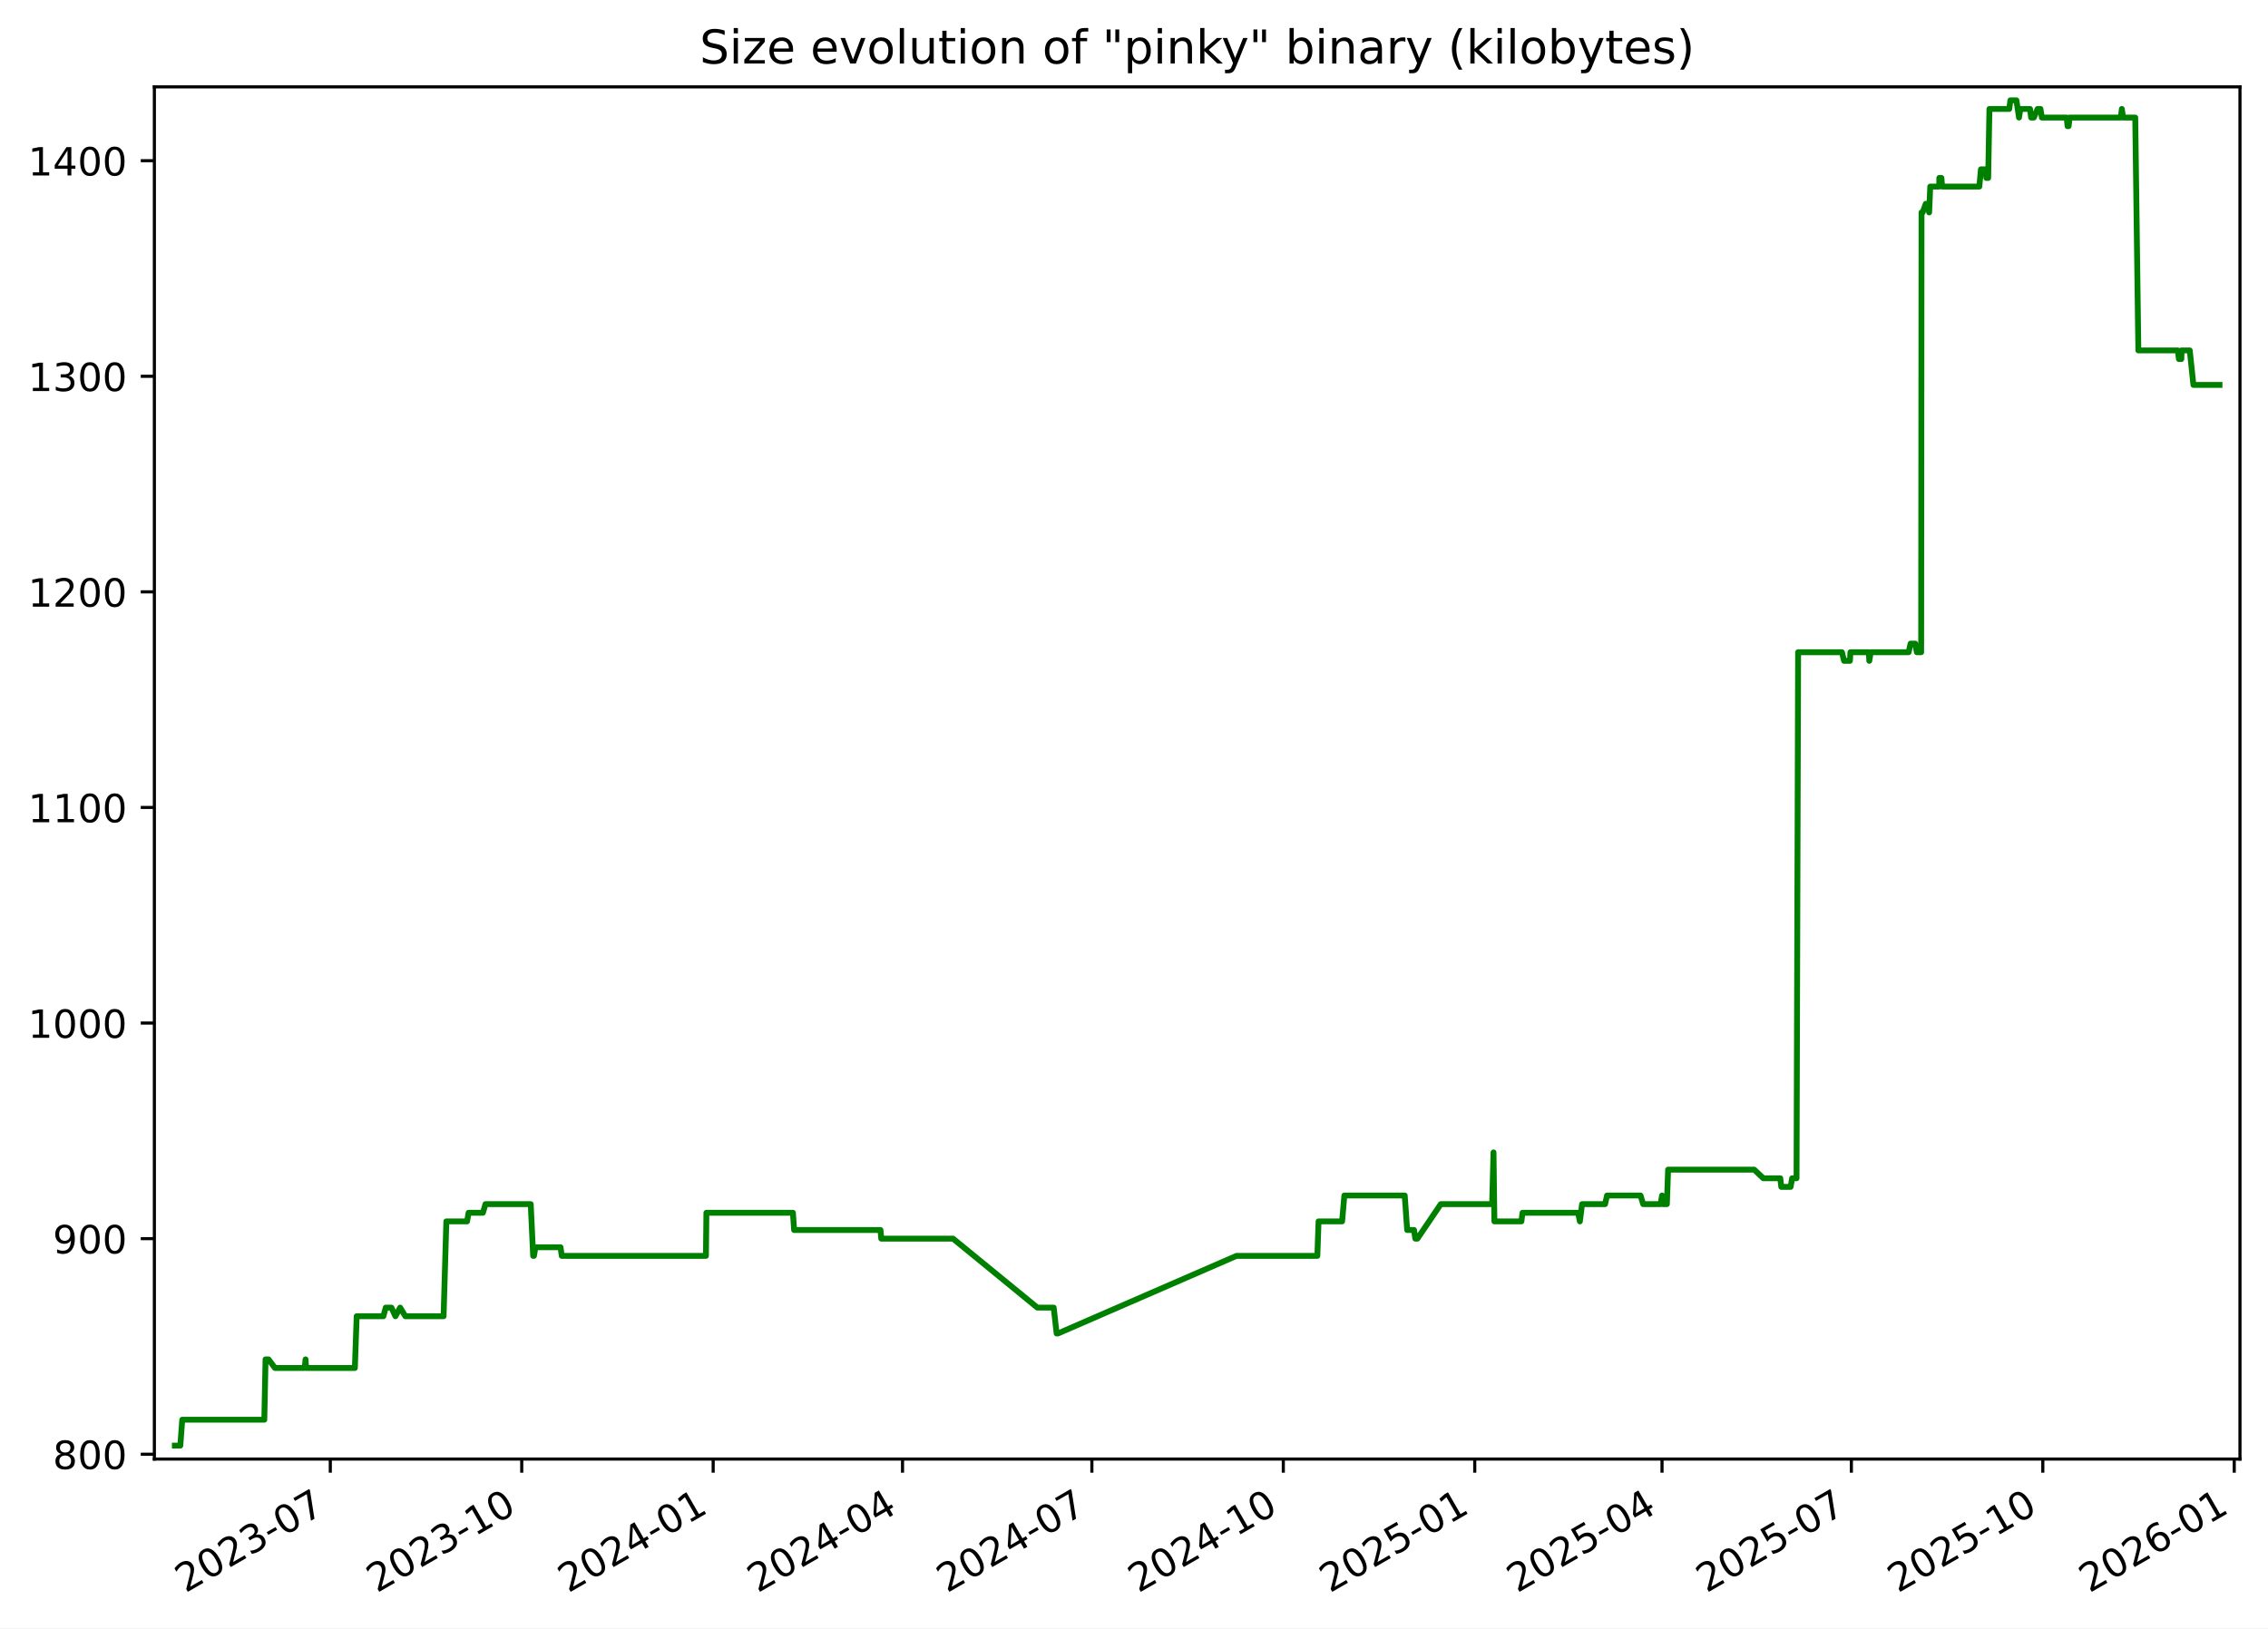
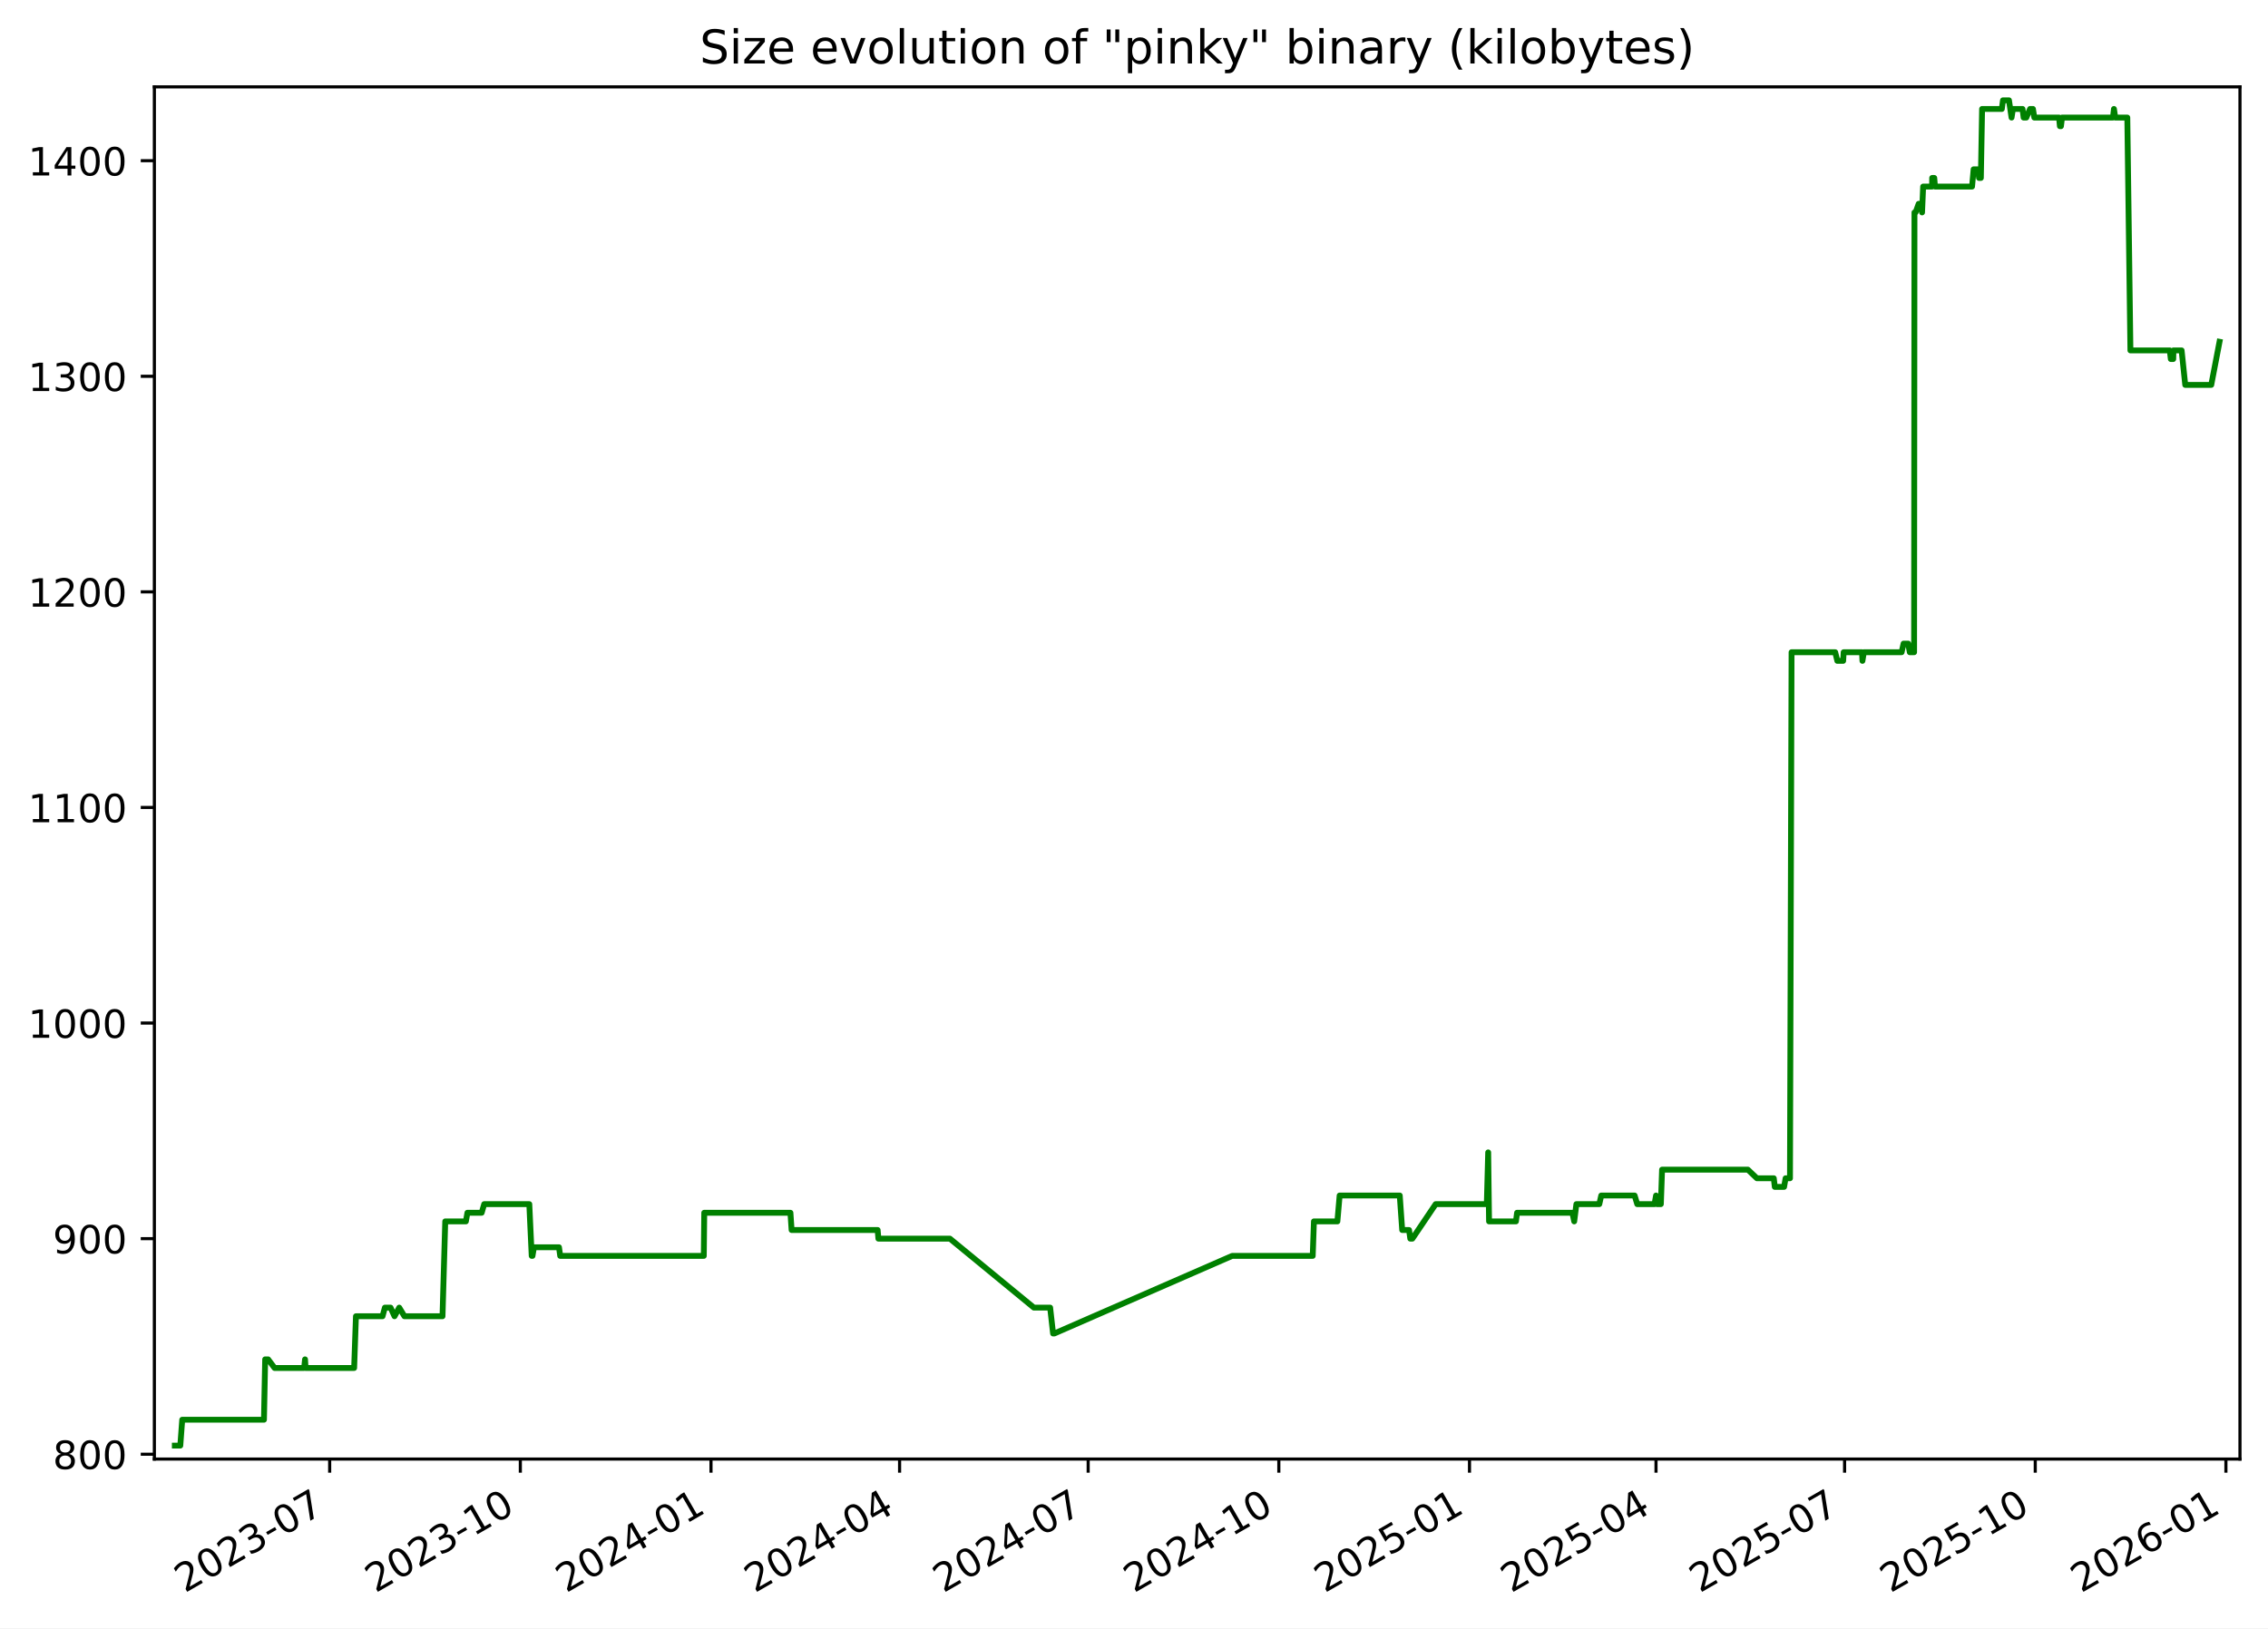
<svg xmlns="http://www.w3.org/2000/svg" xmlns:xlink="http://www.w3.org/1999/xlink" width="582.53pt" height="418.303pt" viewBox="0 0 582.53 418.303" version="1.1">
  <defs>
    <style type="text/css">*{stroke-linejoin: round; stroke-linecap: butt}</style>
  </defs>
  <g id="figure_1">
    <g id="patch_1">
      <path d="M -0 418.303  L 582.53 418.303  L 582.53 0  L -0 0  z " style="fill: #ffffff" />
    </g>
    <g id="axes_1">
      <g id="patch_2">
        <path d="M 39.65 374.83  L 575.33 374.83  L 575.33 22.318  L 39.65 22.318  z " style="fill: #ffffff" />
      </g>
      <g id="matplotlib.axis_1">
        <g id="xtick_1">
          <g id="line2d_1">
            <defs>
-               <path id="mf0a4d6cd2f" d="M 0 0  L 0 3.5  " style="stroke: #000000; stroke-width: 0.8" />
+               <path id="m9ee54f98f6" d="M 0 0  L 0 3.5  " style="stroke: #000000; stroke-width: 0.8" />
            </defs>
            <g>
-               <use xlink:href="#mf0a4d6cd2f" x="84.836" y="374.83" style="stroke: #000000; stroke-width: 0.8" />
+               <use xlink:href="#m9ee54f98f6" x="84.675" y="374.83" style="stroke: #000000; stroke-width: 0.8" />
            </g>
          </g>
          <g id="text_1">
-             <g transform="translate(47.61141 409.302) rotate(-30) scale(0.1 -0.1)">
+             <g transform="translate(47.44998 409.302) rotate(-30) scale(0.1 -0.1)">
              <defs>
                <path id="DejaVuSans-32" d="M 1228 531  L 3431 531  L 3431 0  L 469 0  L 469 531  Q 828 903 1448 1529  Q 2069 2156 2228 2338  Q 2531 2678 2651 2914  Q 2772 3150 2772 3378  Q 2772 3750 2511 3984  Q 2250 4219 1831 4219  Q 1534 4219 1204 4116  Q 875 4013 500 3803  L 500 4441  Q 881 4594 1212 4672  Q 1544 4750 1819 4750  Q 2544 4750 2975 4387  Q 3406 4025 3406 3419  Q 3406 3131 3298 2873  Q 3191 2616 2906 2266  Q 2828 2175 2409 1742  Q 1991 1309 1228 531  z " transform="scale(0.015625)" />
                <path id="DejaVuSans-30" d="M 2034 4250  Q 1547 4250 1301 3770  Q 1056 3291 1056 2328  Q 1056 1369 1301 889  Q 1547 409 2034 409  Q 2525 409 2770 889  Q 3016 1369 3016 2328  Q 3016 3291 2770 3770  Q 2525 4250 2034 4250  z M 2034 4750  Q 2819 4750 3233 4129  Q 3647 3509 3647 2328  Q 3647 1150 3233 529  Q 2819 -91 2034 -91  Q 1250 -91 836 529  Q 422 1150 422 2328  Q 422 3509 836 4129  Q 1250 4750 2034 4750  z " transform="scale(0.015625)" />
                <path id="DejaVuSans-33" d="M 2597 2516  Q 3050 2419 3304 2112  Q 3559 1806 3559 1356  Q 3559 666 3084 287  Q 2609 -91 1734 -91  Q 1441 -91 1130 -33  Q 819 25 488 141  L 488 750  Q 750 597 1062 519  Q 1375 441 1716 441  Q 2309 441 2620 675  Q 2931 909 2931 1356  Q 2931 1769 2642 2001  Q 2353 2234 1838 2234  L 1294 2234  L 1294 2753  L 1863 2753  Q 2328 2753 2575 2939  Q 2822 3125 2822 3475  Q 2822 3834 2567 4026  Q 2313 4219 1838 4219  Q 1578 4219 1281 4162  Q 984 4106 628 3988  L 628 4550  Q 988 4650 1302 4700  Q 1616 4750 1894 4750  Q 2613 4750 3031 4423  Q 3450 4097 3450 3541  Q 3450 3153 3228 2886  Q 3006 2619 2597 2516  z " transform="scale(0.015625)" />
                <path id="DejaVuSans-2d" d="M 313 2009  L 1997 2009  L 1997 1497  L 313 1497  L 313 2009  z " transform="scale(0.015625)" />
                <path id="DejaVuSans-37" d="M 525 4666  L 3525 4666  L 3525 4397  L 1831 0  L 1172 0  L 2766 4134  L 525 4134  L 525 4666  z " transform="scale(0.015625)" />
              </defs>
              <use xlink:href="#DejaVuSans-32" />
              <use xlink:href="#DejaVuSans-30" x="63.623" />
              <use xlink:href="#DejaVuSans-32" x="127.246" />
              <use xlink:href="#DejaVuSans-33" x="190.869" />
              <use xlink:href="#DejaVuSans-2d" x="254.492" />
              <use xlink:href="#DejaVuSans-30" x="290.576" />
              <use xlink:href="#DejaVuSans-37" x="354.199" />
            </g>
          </g>
        </g>
        <g id="xtick_2">
          <g id="line2d_2">
            <g>
-               <use xlink:href="#mf0a4d6cd2f" x="134.006" y="374.83" style="stroke: #000000; stroke-width: 0.8" />
+               <use xlink:href="#m9ee54f98f6" x="133.645" y="374.83" style="stroke: #000000; stroke-width: 0.8" />
            </g>
          </g>
          <g id="text_2">
-             <g transform="translate(96.78087 409.302) rotate(-30) scale(0.1 -0.1)">
+             <g transform="translate(96.42068 409.302) rotate(-30) scale(0.1 -0.1)">
              <defs>
                <path id="DejaVuSans-31" d="M 794 531  L 1825 531  L 1825 4091  L 703 3866  L 703 4441  L 1819 4666  L 2450 4666  L 2450 531  L 3481 531  L 3481 0  L 794 0  L 794 531  z " transform="scale(0.015625)" />
              </defs>
              <use xlink:href="#DejaVuSans-32" />
              <use xlink:href="#DejaVuSans-30" x="63.623" />
              <use xlink:href="#DejaVuSans-32" x="127.246" />
              <use xlink:href="#DejaVuSans-33" x="190.869" />
              <use xlink:href="#DejaVuSans-2d" x="254.492" />
              <use xlink:href="#DejaVuSans-31" x="290.576" />
              <use xlink:href="#DejaVuSans-30" x="354.199" />
            </g>
          </g>
        </g>
        <g id="xtick_3">
          <g id="line2d_3">
            <g>
-               <use xlink:href="#mf0a4d6cd2f" x="183.175" y="374.83" style="stroke: #000000; stroke-width: 0.8" />
+               <use xlink:href="#m9ee54f98f6" x="182.616" y="374.83" style="stroke: #000000; stroke-width: 0.8" />
            </g>
          </g>
          <g id="text_3">
-             <g transform="translate(145.9503 409.302) rotate(-30) scale(0.1 -0.1)">
+             <g transform="translate(145.3914 409.302) rotate(-30) scale(0.1 -0.1)">
              <defs>
                <path id="DejaVuSans-34" d="M 2419 4116  L 825 1625  L 2419 1625  L 2419 4116  z M 2253 4666  L 3047 4666  L 3047 1625  L 3713 1625  L 3713 1100  L 3047 1100  L 3047 0  L 2419 0  L 2419 1100  L 313 1100  L 313 1709  L 2253 4666  z " transform="scale(0.015625)" />
              </defs>
              <use xlink:href="#DejaVuSans-32" />
              <use xlink:href="#DejaVuSans-30" x="63.623" />
              <use xlink:href="#DejaVuSans-32" x="127.246" />
              <use xlink:href="#DejaVuSans-34" x="190.869" />
              <use xlink:href="#DejaVuSans-2d" x="254.492" />
              <use xlink:href="#DejaVuSans-30" x="290.576" />
              <use xlink:href="#DejaVuSans-31" x="354.199" />
            </g>
          </g>
        </g>
        <g id="xtick_4">
          <g id="line2d_4">
            <g>
-               <use xlink:href="#mf0a4d6cd2f" x="231.81" y="374.83" style="stroke: #000000; stroke-width: 0.8" />
+               <use xlink:href="#m9ee54f98f6" x="231.055" y="374.83" style="stroke: #000000; stroke-width: 0.8" />
            </g>
          </g>
          <g id="text_4">
-             <g transform="translate(194.5853 409.302) rotate(-30) scale(0.1 -0.1)">
+             <g transform="translate(193.8298 409.302) rotate(-30) scale(0.1 -0.1)">
              <use xlink:href="#DejaVuSans-32" />
              <use xlink:href="#DejaVuSans-30" x="63.623" />
              <use xlink:href="#DejaVuSans-32" x="127.246" />
              <use xlink:href="#DejaVuSans-34" x="190.869" />
              <use xlink:href="#DejaVuSans-2d" x="254.492" />
              <use xlink:href="#DejaVuSans-30" x="290.576" />
              <use xlink:href="#DejaVuSans-34" x="354.199" />
            </g>
          </g>
        </g>
        <g id="xtick_5">
          <g id="line2d_5">
            <g>
-               <use xlink:href="#mf0a4d6cd2f" x="280.445" y="374.83" style="stroke: #000000; stroke-width: 0.8" />
+               <use xlink:href="#m9ee54f98f6" x="279.493" y="374.83" style="stroke: #000000; stroke-width: 0.8" />
            </g>
          </g>
          <g id="text_5">
-             <g transform="translate(243.2203 409.302) rotate(-30) scale(0.1 -0.1)">
+             <g transform="translate(242.2682 409.302) rotate(-30) scale(0.1 -0.1)">
              <use xlink:href="#DejaVuSans-32" />
              <use xlink:href="#DejaVuSans-30" x="63.623" />
              <use xlink:href="#DejaVuSans-32" x="127.246" />
              <use xlink:href="#DejaVuSans-34" x="190.869" />
              <use xlink:href="#DejaVuSans-2d" x="254.492" />
              <use xlink:href="#DejaVuSans-30" x="290.576" />
              <use xlink:href="#DejaVuSans-37" x="354.199" />
            </g>
          </g>
        </g>
        <g id="xtick_6">
          <g id="line2d_6">
            <g>
-               <use xlink:href="#mf0a4d6cd2f" x="329.615" y="374.83" style="stroke: #000000; stroke-width: 0.8" />
+               <use xlink:href="#m9ee54f98f6" x="328.464" y="374.83" style="stroke: #000000; stroke-width: 0.8" />
            </g>
          </g>
          <g id="text_6">
-             <g transform="translate(292.3898 409.302) rotate(-30) scale(0.1 -0.1)">
+             <g transform="translate(291.2389 409.302) rotate(-30) scale(0.1 -0.1)">
              <use xlink:href="#DejaVuSans-32" />
              <use xlink:href="#DejaVuSans-30" x="63.623" />
              <use xlink:href="#DejaVuSans-32" x="127.246" />
              <use xlink:href="#DejaVuSans-34" x="190.869" />
              <use xlink:href="#DejaVuSans-2d" x="254.492" />
              <use xlink:href="#DejaVuSans-31" x="290.576" />
              <use xlink:href="#DejaVuSans-30" x="354.199" />
            </g>
          </g>
        </g>
        <g id="xtick_7">
          <g id="line2d_7">
            <g>
-               <use xlink:href="#mf0a4d6cd2f" x="378.784" y="374.83" style="stroke: #000000; stroke-width: 0.8" />
+               <use xlink:href="#m9ee54f98f6" x="377.434" y="374.83" style="stroke: #000000; stroke-width: 0.8" />
            </g>
          </g>
          <g id="text_7">
-             <g transform="translate(341.5593 409.302) rotate(-30) scale(0.1 -0.1)">
+             <g transform="translate(340.2096 409.302) rotate(-30) scale(0.1 -0.1)">
              <defs>
                <path id="DejaVuSans-35" d="M 691 4666  L 3169 4666  L 3169 4134  L 1269 4134  L 1269 2991  Q 1406 3038 1543 3061  Q 1681 3084 1819 3084  Q 2600 3084 3056 2656  Q 3513 2228 3513 1497  Q 3513 744 3044 326  Q 2575 -91 1722 -91  Q 1428 -91 1123 -41  Q 819 9 494 109  L 494 744  Q 775 591 1075 516  Q 1375 441 1709 441  Q 2250 441 2565 725  Q 2881 1009 2881 1497  Q 2881 1984 2565 2268  Q 2250 2553 1709 2553  Q 1456 2553 1204 2497  Q 953 2441 691 2322  L 691 4666  z " transform="scale(0.015625)" />
              </defs>
              <use xlink:href="#DejaVuSans-32" />
              <use xlink:href="#DejaVuSans-30" x="63.623" />
              <use xlink:href="#DejaVuSans-32" x="127.246" />
              <use xlink:href="#DejaVuSans-35" x="190.869" />
              <use xlink:href="#DejaVuSans-2d" x="254.492" />
              <use xlink:href="#DejaVuSans-30" x="290.576" />
              <use xlink:href="#DejaVuSans-31" x="354.199" />
            </g>
          </g>
        </g>
        <g id="xtick_8">
          <g id="line2d_8">
            <g>
-               <use xlink:href="#mf0a4d6cd2f" x="426.885" y="374.83" style="stroke: #000000; stroke-width: 0.8" />
+               <use xlink:href="#m9ee54f98f6" x="425.341" y="374.83" style="stroke: #000000; stroke-width: 0.8" />
            </g>
          </g>
          <g id="text_8">
-             <g transform="translate(389.6598 409.302) rotate(-30) scale(0.1 -0.1)">
+             <g transform="translate(388.1157 409.302) rotate(-30) scale(0.1 -0.1)">
              <use xlink:href="#DejaVuSans-32" />
              <use xlink:href="#DejaVuSans-30" x="63.623" />
              <use xlink:href="#DejaVuSans-32" x="127.246" />
              <use xlink:href="#DejaVuSans-35" x="190.869" />
              <use xlink:href="#DejaVuSans-2d" x="254.492" />
              <use xlink:href="#DejaVuSans-30" x="290.576" />
              <use xlink:href="#DejaVuSans-34" x="354.199" />
            </g>
          </g>
        </g>
        <g id="xtick_9">
          <g id="line2d_9">
            <g>
-               <use xlink:href="#mf0a4d6cd2f" x="475.52" y="374.83" style="stroke: #000000; stroke-width: 0.8" />
+               <use xlink:href="#m9ee54f98f6" x="473.779" y="374.83" style="stroke: #000000; stroke-width: 0.8" />
            </g>
          </g>
          <g id="text_9">
-             <g transform="translate(438.2948 409.302) rotate(-30) scale(0.1 -0.1)">
+             <g transform="translate(436.5541 409.302) rotate(-30) scale(0.1 -0.1)">
              <use xlink:href="#DejaVuSans-32" />
              <use xlink:href="#DejaVuSans-30" x="63.623" />
              <use xlink:href="#DejaVuSans-32" x="127.246" />
              <use xlink:href="#DejaVuSans-35" x="190.869" />
              <use xlink:href="#DejaVuSans-2d" x="254.492" />
              <use xlink:href="#DejaVuSans-30" x="290.576" />
              <use xlink:href="#DejaVuSans-37" x="354.199" />
            </g>
          </g>
        </g>
        <g id="xtick_10">
          <g id="line2d_10">
            <g>
-               <use xlink:href="#mf0a4d6cd2f" x="524.689" y="374.83" style="stroke: #000000; stroke-width: 0.8" />
+               <use xlink:href="#m9ee54f98f6" x="522.75" y="374.83" style="stroke: #000000; stroke-width: 0.8" />
            </g>
          </g>
          <g id="text_10">
-             <g transform="translate(487.4643 409.302) rotate(-30) scale(0.1 -0.1)">
+             <g transform="translate(485.5248 409.302) rotate(-30) scale(0.1 -0.1)">
              <use xlink:href="#DejaVuSans-32" />
              <use xlink:href="#DejaVuSans-30" x="63.623" />
              <use xlink:href="#DejaVuSans-32" x="127.246" />
              <use xlink:href="#DejaVuSans-35" x="190.869" />
              <use xlink:href="#DejaVuSans-2d" x="254.492" />
              <use xlink:href="#DejaVuSans-31" x="290.576" />
              <use xlink:href="#DejaVuSans-30" x="354.199" />
            </g>
          </g>
        </g>
        <g id="xtick_11">
          <g id="line2d_11">
            <g>
-               <use xlink:href="#mf0a4d6cd2f" x="573.859" y="374.83" style="stroke: #000000; stroke-width: 0.8" />
+               <use xlink:href="#m9ee54f98f6" x="571.72" y="374.83" style="stroke: #000000; stroke-width: 0.8" />
            </g>
          </g>
          <g id="text_11">
-             <g transform="translate(536.6338 409.302) rotate(-30) scale(0.1 -0.1)">
+             <g transform="translate(534.4955 409.302) rotate(-30) scale(0.1 -0.1)">
              <defs>
                <path id="DejaVuSans-36" d="M 2113 2584  Q 1688 2584 1439 2293  Q 1191 2003 1191 1497  Q 1191 994 1439 701  Q 1688 409 2113 409  Q 2538 409 2786 701  Q 3034 994 3034 1497  Q 3034 2003 2786 2293  Q 2538 2584 2113 2584  z M 3366 4563  L 3366 3988  Q 3128 4100 2886 4159  Q 2644 4219 2406 4219  Q 1781 4219 1451 3797  Q 1122 3375 1075 2522  Q 1259 2794 1537 2939  Q 1816 3084 2150 3084  Q 2853 3084 3261 2657  Q 3669 2231 3669 1497  Q 3669 778 3244 343  Q 2819 -91 2113 -91  Q 1303 -91 875 529  Q 447 1150 447 2328  Q 447 3434 972 4092  Q 1497 4750 2381 4750  Q 2619 4750 2861 4703  Q 3103 4656 3366 4563  z " transform="scale(0.015625)" />
              </defs>
              <use xlink:href="#DejaVuSans-32" />
              <use xlink:href="#DejaVuSans-30" x="63.623" />
              <use xlink:href="#DejaVuSans-32" x="127.246" />
              <use xlink:href="#DejaVuSans-36" x="190.869" />
              <use xlink:href="#DejaVuSans-2d" x="254.492" />
              <use xlink:href="#DejaVuSans-30" x="290.576" />
              <use xlink:href="#DejaVuSans-31" x="354.199" />
            </g>
          </g>
        </g>
      </g>
      <g id="matplotlib.axis_2">
        <g id="ytick_1">
          <g id="line2d_12">
            <defs>
-               <path id="m2ebb1785af" d="M 0 0  L -3.5 0  " style="stroke: #000000; stroke-width: 0.8" />
+               <path id="m1f9fdfeec7" d="M 0 0  L -3.5 0  " style="stroke: #000000; stroke-width: 0.8" />
            </defs>
            <g>
-               <use xlink:href="#m2ebb1785af" x="39.65" y="373.59" style="stroke: #000000; stroke-width: 0.8" />
+               <use xlink:href="#m1f9fdfeec7" x="39.65" y="373.59" style="stroke: #000000; stroke-width: 0.8" />
            </g>
          </g>
          <g id="text_12">
            <g transform="translate(13.5625 377.3887) scale(0.1 -0.1)">
              <defs>
                <path id="DejaVuSans-38" d="M 2034 2216  Q 1584 2216 1326 1975  Q 1069 1734 1069 1313  Q 1069 891 1326 650  Q 1584 409 2034 409  Q 2484 409 2743 651  Q 3003 894 3003 1313  Q 3003 1734 2745 1975  Q 2488 2216 2034 2216  z M 1403 2484  Q 997 2584 770 2862  Q 544 3141 544 3541  Q 544 4100 942 4425  Q 1341 4750 2034 4750  Q 2731 4750 3128 4425  Q 3525 4100 3525 3541  Q 3525 3141 3298 2862  Q 3072 2584 2669 2484  Q 3125 2378 3379 2068  Q 3634 1759 3634 1313  Q 3634 634 3220 271  Q 2806 -91 2034 -91  Q 1263 -91 848 271  Q 434 634 434 1313  Q 434 1759 690 2068  Q 947 2378 1403 2484  z M 1172 3481  Q 1172 3119 1398 2916  Q 1625 2713 2034 2713  Q 2441 2713 2670 2916  Q 2900 3119 2900 3481  Q 2900 3844 2670 4047  Q 2441 4250 2034 4250  Q 1625 4250 1398 4047  Q 1172 3844 1172 3481  z " transform="scale(0.015625)" />
              </defs>
              <use xlink:href="#DejaVuSans-38" />
              <use xlink:href="#DejaVuSans-30" x="63.623" />
              <use xlink:href="#DejaVuSans-30" x="127.246" />
            </g>
          </g>
        </g>
        <g id="ytick_2">
          <g id="line2d_13">
            <g>
-               <use xlink:href="#m2ebb1785af" x="39.65" y="318.205" style="stroke: #000000; stroke-width: 0.8" />
+               <use xlink:href="#m1f9fdfeec7" x="39.65" y="318.205" style="stroke: #000000; stroke-width: 0.8" />
            </g>
          </g>
          <g id="text_13">
            <g transform="translate(13.5625 322.0041) scale(0.1 -0.1)">
              <defs>
                <path id="DejaVuSans-39" d="M 703 97  L 703 672  Q 941 559 1184 500  Q 1428 441 1663 441  Q 2288 441 2617 861  Q 2947 1281 2994 2138  Q 2813 1869 2534 1725  Q 2256 1581 1919 1581  Q 1219 1581 811 2004  Q 403 2428 403 3163  Q 403 3881 828 4315  Q 1253 4750 1959 4750  Q 2769 4750 3195 4129  Q 3622 3509 3622 2328  Q 3622 1225 3098 567  Q 2575 -91 1691 -91  Q 1453 -91 1209 -44  Q 966 3 703 97  z M 1959 2075  Q 2384 2075 2632 2365  Q 2881 2656 2881 3163  Q 2881 3666 2632 3958  Q 2384 4250 1959 4250  Q 1534 4250 1286 3958  Q 1038 3666 1038 3163  Q 1038 2656 1286 2365  Q 1534 2075 1959 2075  z " transform="scale(0.015625)" />
              </defs>
              <use xlink:href="#DejaVuSans-39" />
              <use xlink:href="#DejaVuSans-30" x="63.623" />
              <use xlink:href="#DejaVuSans-30" x="127.246" />
            </g>
          </g>
        </g>
        <g id="ytick_3">
          <g id="line2d_14">
            <g>
-               <use xlink:href="#m2ebb1785af" x="39.65" y="262.82" style="stroke: #000000; stroke-width: 0.8" />
+               <use xlink:href="#m1f9fdfeec7" x="39.65" y="262.82" style="stroke: #000000; stroke-width: 0.8" />
            </g>
          </g>
          <g id="text_14">
            <g transform="translate(7.2 266.6195) scale(0.1 -0.1)">
              <use xlink:href="#DejaVuSans-31" />
              <use xlink:href="#DejaVuSans-30" x="63.623" />
              <use xlink:href="#DejaVuSans-30" x="127.246" />
              <use xlink:href="#DejaVuSans-30" x="190.869" />
            </g>
          </g>
        </g>
        <g id="ytick_4">
          <g id="line2d_15">
            <g>
-               <use xlink:href="#m2ebb1785af" x="39.65" y="207.436" style="stroke: #000000; stroke-width: 0.8" />
+               <use xlink:href="#m1f9fdfeec7" x="39.65" y="207.436" style="stroke: #000000; stroke-width: 0.8" />
            </g>
          </g>
          <g id="text_15">
            <g transform="translate(7.2 211.2349) scale(0.1 -0.1)">
              <use xlink:href="#DejaVuSans-31" />
              <use xlink:href="#DejaVuSans-31" x="63.623" />
              <use xlink:href="#DejaVuSans-30" x="127.246" />
              <use xlink:href="#DejaVuSans-30" x="190.869" />
            </g>
          </g>
        </g>
        <g id="ytick_5">
          <g id="line2d_16">
            <g>
-               <use xlink:href="#m2ebb1785af" x="39.65" y="152.051" style="stroke: #000000; stroke-width: 0.8" />
+               <use xlink:href="#m1f9fdfeec7" x="39.65" y="152.051" style="stroke: #000000; stroke-width: 0.8" />
            </g>
          </g>
          <g id="text_16">
            <g transform="translate(7.2 155.8503) scale(0.1 -0.1)">
              <use xlink:href="#DejaVuSans-31" />
              <use xlink:href="#DejaVuSans-32" x="63.623" />
              <use xlink:href="#DejaVuSans-30" x="127.246" />
              <use xlink:href="#DejaVuSans-30" x="190.869" />
            </g>
          </g>
        </g>
        <g id="ytick_6">
          <g id="line2d_17">
            <g>
-               <use xlink:href="#m2ebb1785af" x="39.65" y="96.666" style="stroke: #000000; stroke-width: 0.8" />
+               <use xlink:href="#m1f9fdfeec7" x="39.65" y="96.666" style="stroke: #000000; stroke-width: 0.8" />
            </g>
          </g>
          <g id="text_17">
            <g transform="translate(7.2 100.4657) scale(0.1 -0.1)">
              <use xlink:href="#DejaVuSans-31" />
              <use xlink:href="#DejaVuSans-33" x="63.623" />
              <use xlink:href="#DejaVuSans-30" x="127.246" />
              <use xlink:href="#DejaVuSans-30" x="190.869" />
            </g>
          </g>
        </g>
        <g id="ytick_7">
          <g id="line2d_18">
            <g>
-               <use xlink:href="#m2ebb1785af" x="39.65" y="41.282" style="stroke: #000000; stroke-width: 0.8" />
+               <use xlink:href="#m1f9fdfeec7" x="39.65" y="41.282" style="stroke: #000000; stroke-width: 0.8" />
            </g>
          </g>
          <g id="text_18">
            <g transform="translate(7.2 45.08104) scale(0.1 -0.1)">
              <use xlink:href="#DejaVuSans-31" />
              <use xlink:href="#DejaVuSans-34" x="63.623" />
              <use xlink:href="#DejaVuSans-30" x="127.246" />
              <use xlink:href="#DejaVuSans-30" x="190.869" />
            </g>
          </g>
        </g>
      </g>
      <g id="line2d_19">
-         <path d="M 44.902 371.374  L 46.317 371.374  L 46.811 364.728  L 67.89 364.728  L 68.203 349.22  L 68.967 349.22  L 70.633 351.436  L 78.258 351.436  L 78.485 349.22  L 78.62 351.436  L 91.148 351.436  L 91.613 338.143  L 98.469 338.143  L 99.076 335.928  L 100.538 335.928  L 101.562 338.143  L 102.774 335.928  L 104.117 338.143  L 113.936 338.143  L 114.64 313.774  L 119.966 313.774  L 120.358 311.559  L 124.034 311.559  L 124.687 309.343  L 136.32 309.343  L 136.94 322.636  L 137.143 322.636  L 137.519 320.42  L 143.975 320.42  L 144.289 322.636  L 181.321 322.636  L 181.436 311.559  L 203.663 311.559  L 203.964 315.99  L 226.155 315.99  L 226.345 318.205  L 244.787 318.205  L 266.449 335.928  L 270.641 335.928  L 271.394 342.574  L 271.719 342.574  L 317.581 322.636  L 338.356 322.636  L 338.668 313.774  L 344.717 313.774  L 345.295 307.128  L 360.801 307.128  L 361.428 315.99  L 363.198 315.99  L 363.516 318.205  L 364.06 318.205  L 370.063 309.343  L 383.25 309.343  L 383.606 296.051  L 383.83 313.774  L 390.766 313.774  L 391.052 311.559  L 405.326 311.559  L 405.789 313.774  L 406.35 309.343  L 412.261 309.343  L 412.764 307.128  L 421.371 307.128  L 422.046 309.343  L 426.509 309.343  L 426.894 307.128  L 427.131 309.343  L 428.135 309.343  L 428.449 300.482  L 450.573 300.482  L 452.908 302.697  L 457.262 302.697  L 457.519 304.913  L 459.916 304.913  L 460.303 302.697  L 461.437 302.697  L 461.843 167.559  L 473.1 167.559  L 473.645 169.774  L 475.152 169.774  L 475.277 167.559  L 480.015 167.559  L 480.122 169.774  L 480.49 167.559  L 490.225 167.559  L 490.729 165.343  L 491.92 165.343  L 492.334 167.559  L 493.444 167.559  L 493.539 54.574  L 493.827 54.574  L 494.624 52.359  L 495.149 52.359  L 495.496 54.574  L 495.778 47.928  L 498.087 47.928  L 498.105 45.713  L 498.645 45.713  L 498.828 47.928  L 508.39 47.928  L 508.795 43.497  L 509.988 43.497  L 510.19 45.713  L 510.661 45.713  L 510.979 27.99  L 516.068 27.99  L 516.364 25.774  L 517.914 25.774  L 518.578 30.205  L 518.93 27.99  L 521.408 27.99  L 521.692 30.205  L 522.387 30.205  L 523.347 27.99  L 524.093 27.99  L 524.449 30.205  L 530.83 30.205  L 531.045 32.42  L 531.316 32.42  L 531.594 30.205  L 544.73 30.205  L 544.985 27.99  L 545.32 30.205  L 548.431 30.205  L 549.231 90.02  L 559.383 90.02  L 559.647 92.236  L 560.271 92.236  L 560.326 90.02  L 562.435 90.02  L 563.37 98.882  L 570.078 98.882  L 570.078 98.882  " clip-path="url(#pc591dc376c)" style="fill: none; stroke: #008000; stroke-width: 1.5; stroke-linecap: square" />
+         <path d="M 44.902 371.374  L 46.311 371.374  L 46.804 364.728  L 67.797 364.728  L 68.109 349.22  L 68.87 349.22  L 70.529 351.436  L 78.123 351.436  L 78.349 349.22  L 78.484 351.436  L 90.961 351.436  L 91.424 338.143  L 98.252 338.143  L 98.857 335.928  L 100.313 335.928  L 101.333 338.143  L 102.54 335.928  L 103.877 338.143  L 113.657 338.143  L 114.358 313.774  L 119.662 313.774  L 120.053 311.559  L 123.714 311.559  L 124.364 309.343  L 135.95 309.343  L 136.568 322.636  L 136.77 322.636  L 137.144 320.42  L 143.575 320.42  L 143.887 322.636  L 180.769 322.636  L 180.884 311.559  L 203.022 311.559  L 203.321 315.99  L 225.423 315.99  L 225.612 318.205  L 243.979 318.205  L 265.553 335.928  L 269.728 335.928  L 270.478 342.574  L 270.802 342.574  L 316.479 322.636  L 337.17 322.636  L 337.48 313.774  L 343.505 313.774  L 344.081 307.128  L 359.524 307.128  L 360.149 315.99  L 361.912 315.99  L 362.228 318.205  L 362.769 318.205  L 368.748 309.343  L 381.882 309.343  L 382.237 296.051  L 382.46 313.774  L 389.368 313.774  L 389.653 311.559  L 403.869 311.559  L 404.33 313.774  L 404.889 309.343  L 410.776 309.343  L 411.277 307.128  L 419.849 307.128  L 420.522 309.343  L 424.966 309.343  L 425.35 307.128  L 425.586 309.343  L 426.586 309.343  L 426.899 300.482  L 448.933 300.482  L 451.259 302.697  L 455.595 302.697  L 455.851 304.913  L 458.238 304.913  L 458.624 302.697  L 459.753 302.697  L 460.158 167.559  L 471.369 167.559  L 471.912 169.774  L 473.413 169.774  L 473.538 167.559  L 478.256 167.559  L 478.363 169.774  L 478.729 167.559  L 488.424 167.559  L 488.927 165.343  L 490.113 165.343  L 490.525 167.559  L 491.631 167.559  L 491.726 54.574  L 492.012 54.574  L 492.806 52.359  L 493.329 52.359  L 493.675 54.574  L 493.955 47.928  L 496.255 47.928  L 496.272 45.713  L 496.811 45.713  L 496.993 47.928  L 506.517 47.928  L 506.92 43.497  L 508.108 43.497  L 508.309 45.713  L 508.778 45.713  L 509.095 27.99  L 514.163 27.99  L 514.458 25.774  L 516.002 25.774  L 516.663 30.205  L 517.014 27.99  L 519.481 27.99  L 519.764 30.205  L 520.457 30.205  L 521.413 27.99  L 522.156 27.99  L 522.511 30.205  L 528.866 30.205  L 529.08 32.42  L 529.349 32.42  L 529.626 30.205  L 542.71 30.205  L 542.963 27.99  L 543.297 30.205  L 546.396 30.205  L 547.192 90.02  L 557.303 90.02  L 557.566 92.236  L 558.188 92.236  L 558.243 90.02  L 560.343 90.02  L 561.274 98.882  L 567.955 98.882  L 570.078 87.805  L 570.078 87.805  " clip-path="url(#p5bdd749cd8)" style="fill: none; stroke: #008000; stroke-width: 1.5; stroke-linecap: square" />
      </g>
      <g id="patch_3">
        <path d="M 39.65 374.83  L 39.65 22.318  " style="fill: none; stroke: #000000; stroke-width: 0.8; stroke-linejoin: miter; stroke-linecap: square" />
      </g>
      <g id="patch_4">
        <path d="M 575.33 374.83  L 575.33 22.318  " style="fill: none; stroke: #000000; stroke-width: 0.8; stroke-linejoin: miter; stroke-linecap: square" />
      </g>
      <g id="patch_5">
        <path d="M 39.65 374.83  L 575.33 374.83  " style="fill: none; stroke: #000000; stroke-width: 0.8; stroke-linejoin: miter; stroke-linecap: square" />
      </g>
      <g id="patch_6">
        <path d="M 39.65 22.318  L 575.33 22.318  " style="fill: none; stroke: #000000; stroke-width: 0.8; stroke-linejoin: miter; stroke-linecap: square" />
      </g>
      <g id="text_19">
        <g transform="translate(179.7078 16.31812) scale(0.12 -0.12)">
          <defs>
            <path id="DejaVuSans-53" d="M 3425 4513  L 3425 3897  Q 3066 4069 2747 4153  Q 2428 4238 2131 4238  Q 1616 4238 1336 4038  Q 1056 3838 1056 3469  Q 1056 3159 1242 3001  Q 1428 2844 1947 2747  L 2328 2669  Q 3034 2534 3370 2195  Q 3706 1856 3706 1288  Q 3706 609 3251 259  Q 2797 -91 1919 -91  Q 1588 -91 1214 -16  Q 841 59 441 206  L 441 856  Q 825 641 1194 531  Q 1563 422 1919 422  Q 2459 422 2753 634  Q 3047 847 3047 1241  Q 3047 1584 2836 1778  Q 2625 1972 2144 2069  L 1759 2144  Q 1053 2284 737 2584  Q 422 2884 422 3419  Q 422 4038 858 4394  Q 1294 4750 2059 4750  Q 2388 4750 2728 4690  Q 3069 4631 3425 4513  z " transform="scale(0.015625)" />
            <path id="DejaVuSans-69" d="M 603 3500  L 1178 3500  L 1178 0  L 603 0  L 603 3500  z M 603 4863  L 1178 4863  L 1178 4134  L 603 4134  L 603 4863  z " transform="scale(0.015625)" />
            <path id="DejaVuSans-7a" d="M 353 3500  L 3084 3500  L 3084 2975  L 922 459  L 3084 459  L 3084 0  L 275 0  L 275 525  L 2438 3041  L 353 3041  L 353 3500  z " transform="scale(0.015625)" />
            <path id="DejaVuSans-65" d="M 3597 1894  L 3597 1613  L 953 1613  Q 991 1019 1311 708  Q 1631 397 2203 397  Q 2534 397 2845 478  Q 3156 559 3463 722  L 3463 178  Q 3153 47 2828 -22  Q 2503 -91 2169 -91  Q 1331 -91 842 396  Q 353 884 353 1716  Q 353 2575 817 3079  Q 1281 3584 2069 3584  Q 2775 3584 3186 3129  Q 3597 2675 3597 1894  z M 3022 2063  Q 3016 2534 2758 2815  Q 2500 3097 2075 3097  Q 1594 3097 1305 2825  Q 1016 2553 972 2059  L 3022 2063  z " transform="scale(0.015625)" />
            <path id="DejaVuSans-20" transform="scale(0.015625)" />
            <path id="DejaVuSans-76" d="M 191 3500  L 800 3500  L 1894 563  L 2988 3500  L 3597 3500  L 2284 0  L 1503 0  L 191 3500  z " transform="scale(0.015625)" />
            <path id="DejaVuSans-6f" d="M 1959 3097  Q 1497 3097 1228 2736  Q 959 2375 959 1747  Q 959 1119 1226 758  Q 1494 397 1959 397  Q 2419 397 2687 759  Q 2956 1122 2956 1747  Q 2956 2369 2687 2733  Q 2419 3097 1959 3097  z M 1959 3584  Q 2709 3584 3137 3096  Q 3566 2609 3566 1747  Q 3566 888 3137 398  Q 2709 -91 1959 -91  Q 1206 -91 779 398  Q 353 888 353 1747  Q 353 2609 779 3096  Q 1206 3584 1959 3584  z " transform="scale(0.015625)" />
            <path id="DejaVuSans-6c" d="M 603 4863  L 1178 4863  L 1178 0  L 603 0  L 603 4863  z " transform="scale(0.015625)" />
            <path id="DejaVuSans-75" d="M 544 1381  L 544 3500  L 1119 3500  L 1119 1403  Q 1119 906 1312 657  Q 1506 409 1894 409  Q 2359 409 2629 706  Q 2900 1003 2900 1516  L 2900 3500  L 3475 3500  L 3475 0  L 2900 0  L 2900 538  Q 2691 219 2414 64  Q 2138 -91 1772 -91  Q 1169 -91 856 284  Q 544 659 544 1381  z M 1991 3584  L 1991 3584  z " transform="scale(0.015625)" />
            <path id="DejaVuSans-74" d="M 1172 4494  L 1172 3500  L 2356 3500  L 2356 3053  L 1172 3053  L 1172 1153  Q 1172 725 1289 603  Q 1406 481 1766 481  L 2356 481  L 2356 0  L 1766 0  Q 1100 0 847 248  Q 594 497 594 1153  L 594 3053  L 172 3053  L 172 3500  L 594 3500  L 594 4494  L 1172 4494  z " transform="scale(0.015625)" />
            <path id="DejaVuSans-6e" d="M 3513 2113  L 3513 0  L 2938 0  L 2938 2094  Q 2938 2591 2744 2837  Q 2550 3084 2163 3084  Q 1697 3084 1428 2787  Q 1159 2491 1159 1978  L 1159 0  L 581 0  L 581 3500  L 1159 3500  L 1159 2956  Q 1366 3272 1645 3428  Q 1925 3584 2291 3584  Q 2894 3584 3203 3211  Q 3513 2838 3513 2113  z " transform="scale(0.015625)" />
            <path id="DejaVuSans-66" d="M 2375 4863  L 2375 4384  L 1825 4384  Q 1516 4384 1395 4259  Q 1275 4134 1275 3809  L 1275 3500  L 2222 3500  L 2222 3053  L 1275 3053  L 1275 0  L 697 0  L 697 3053  L 147 3053  L 147 3500  L 697 3500  L 697 3744  Q 697 4328 969 4595  Q 1241 4863 1831 4863  L 2375 4863  z " transform="scale(0.015625)" />
            <path id="DejaVuSans-22" d="M 1147 4666  L 1147 2931  L 616 2931  L 616 4666  L 1147 4666  z M 2328 4666  L 2328 2931  L 1797 2931  L 1797 4666  L 2328 4666  z " transform="scale(0.015625)" />
            <path id="DejaVuSans-70" d="M 1159 525  L 1159 -1331  L 581 -1331  L 581 3500  L 1159 3500  L 1159 2969  Q 1341 3281 1617 3432  Q 1894 3584 2278 3584  Q 2916 3584 3314 3078  Q 3713 2572 3713 1747  Q 3713 922 3314 415  Q 2916 -91 2278 -91  Q 1894 -91 1617 61  Q 1341 213 1159 525  z M 3116 1747  Q 3116 2381 2855 2742  Q 2594 3103 2138 3103  Q 1681 3103 1420 2742  Q 1159 2381 1159 1747  Q 1159 1113 1420 752  Q 1681 391 2138 391  Q 2594 391 2855 752  Q 3116 1113 3116 1747  z " transform="scale(0.015625)" />
            <path id="DejaVuSans-6b" d="M 581 4863  L 1159 4863  L 1159 1991  L 2875 3500  L 3609 3500  L 1753 1863  L 3688 0  L 2938 0  L 1159 1709  L 1159 0  L 581 0  L 581 4863  z " transform="scale(0.015625)" />
            <path id="DejaVuSans-79" d="M 2059 -325  Q 1816 -950 1584 -1140  Q 1353 -1331 966 -1331  L 506 -1331  L 506 -850  L 844 -850  Q 1081 -850 1212 -737  Q 1344 -625 1503 -206  L 1606 56  L 191 3500  L 800 3500  L 1894 763  L 2988 3500  L 3597 3500  L 2059 -325  z " transform="scale(0.015625)" />
            <path id="DejaVuSans-62" d="M 3116 1747  Q 3116 2381 2855 2742  Q 2594 3103 2138 3103  Q 1681 3103 1420 2742  Q 1159 2381 1159 1747  Q 1159 1113 1420 752  Q 1681 391 2138 391  Q 2594 391 2855 752  Q 3116 1113 3116 1747  z M 1159 2969  Q 1341 3281 1617 3432  Q 1894 3584 2278 3584  Q 2916 3584 3314 3078  Q 3713 2572 3713 1747  Q 3713 922 3314 415  Q 2916 -91 2278 -91  Q 1894 -91 1617 61  Q 1341 213 1159 525  L 1159 0  L 581 0  L 581 4863  L 1159 4863  L 1159 2969  z " transform="scale(0.015625)" />
            <path id="DejaVuSans-61" d="M 2194 1759  Q 1497 1759 1228 1600  Q 959 1441 959 1056  Q 959 750 1161 570  Q 1363 391 1709 391  Q 2188 391 2477 730  Q 2766 1069 2766 1631  L 2766 1759  L 2194 1759  z M 3341 1997  L 3341 0  L 2766 0  L 2766 531  Q 2569 213 2275 61  Q 1981 -91 1556 -91  Q 1019 -91 701 211  Q 384 513 384 1019  Q 384 1609 779 1909  Q 1175 2209 1959 2209  L 2766 2209  L 2766 2266  Q 2766 2663 2505 2880  Q 2244 3097 1772 3097  Q 1472 3097 1187 3025  Q 903 2953 641 2809  L 641 3341  Q 956 3463 1253 3523  Q 1550 3584 1831 3584  Q 2591 3584 2966 3190  Q 3341 2797 3341 1997  z " transform="scale(0.015625)" />
            <path id="DejaVuSans-72" d="M 2631 2963  Q 2534 3019 2420 3045  Q 2306 3072 2169 3072  Q 1681 3072 1420 2755  Q 1159 2438 1159 1844  L 1159 0  L 581 0  L 581 3500  L 1159 3500  L 1159 2956  Q 1341 3275 1631 3429  Q 1922 3584 2338 3584  Q 2397 3584 2469 3576  Q 2541 3569 2628 3553  L 2631 2963  z " transform="scale(0.015625)" />
            <path id="DejaVuSans-28" d="M 1984 4856  Q 1566 4138 1362 3434  Q 1159 2731 1159 2009  Q 1159 1288 1364 580  Q 1569 -128 1984 -844  L 1484 -844  Q 1016 -109 783 600  Q 550 1309 550 2009  Q 550 2706 781 3412  Q 1013 4119 1484 4856  L 1984 4856  z " transform="scale(0.015625)" />
            <path id="DejaVuSans-73" d="M 2834 3397  L 2834 2853  Q 2591 2978 2328 3040  Q 2066 3103 1784 3103  Q 1356 3103 1142 2972  Q 928 2841 928 2578  Q 928 2378 1081 2264  Q 1234 2150 1697 2047  L 1894 2003  Q 2506 1872 2764 1633  Q 3022 1394 3022 966  Q 3022 478 2636 193  Q 2250 -91 1575 -91  Q 1294 -91 989 -36  Q 684 19 347 128  L 347 722  Q 666 556 975 473  Q 1284 391 1588 391  Q 1994 391 2212 530  Q 2431 669 2431 922  Q 2431 1156 2273 1281  Q 2116 1406 1581 1522  L 1381 1569  Q 847 1681 609 1914  Q 372 2147 372 2553  Q 372 3047 722 3315  Q 1072 3584 1716 3584  Q 2034 3584 2315 3537  Q 2597 3491 2834 3397  z " transform="scale(0.015625)" />
            <path id="DejaVuSans-29" d="M 513 4856  L 1013 4856  Q 1481 4119 1714 3412  Q 1947 2706 1947 2009  Q 1947 1309 1714 600  Q 1481 -109 1013 -844  L 513 -844  Q 928 -128 1133 580  Q 1338 1288 1338 2009  Q 1338 2731 1133 3434  Q 928 4138 513 4856  z " transform="scale(0.015625)" />
          </defs>
          <use xlink:href="#DejaVuSans-53" />
          <use xlink:href="#DejaVuSans-69" x="63.477" />
          <use xlink:href="#DejaVuSans-7a" x="91.26" />
          <use xlink:href="#DejaVuSans-65" x="143.75" />
          <use xlink:href="#DejaVuSans-20" x="205.273" />
          <use xlink:href="#DejaVuSans-65" x="237.061" />
          <use xlink:href="#DejaVuSans-76" x="298.584" />
          <use xlink:href="#DejaVuSans-6f" x="357.764" />
          <use xlink:href="#DejaVuSans-6c" x="418.945" />
          <use xlink:href="#DejaVuSans-75" x="446.729" />
          <use xlink:href="#DejaVuSans-74" x="510.107" />
          <use xlink:href="#DejaVuSans-69" x="549.316" />
          <use xlink:href="#DejaVuSans-6f" x="577.1" />
          <use xlink:href="#DejaVuSans-6e" x="638.281" />
          <use xlink:href="#DejaVuSans-20" x="701.66" />
          <use xlink:href="#DejaVuSans-6f" x="733.447" />
          <use xlink:href="#DejaVuSans-66" x="794.629" />
          <use xlink:href="#DejaVuSans-20" x="829.834" />
          <use xlink:href="#DejaVuSans-22" x="861.621" />
          <use xlink:href="#DejaVuSans-70" x="907.617" />
          <use xlink:href="#DejaVuSans-69" x="971.094" />
          <use xlink:href="#DejaVuSans-6e" x="998.877" />
          <use xlink:href="#DejaVuSans-6b" x="1062.256" />
          <use xlink:href="#DejaVuSans-79" x="1116.541" />
          <use xlink:href="#DejaVuSans-22" x="1175.721" />
          <use xlink:href="#DejaVuSans-20" x="1221.717" />
          <use xlink:href="#DejaVuSans-62" x="1253.504" />
          <use xlink:href="#DejaVuSans-69" x="1316.98" />
          <use xlink:href="#DejaVuSans-6e" x="1344.764" />
          <use xlink:href="#DejaVuSans-61" x="1408.143" />
          <use xlink:href="#DejaVuSans-72" x="1469.422" />
          <use xlink:href="#DejaVuSans-79" x="1510.535" />
          <use xlink:href="#DejaVuSans-20" x="1569.715" />
          <use xlink:href="#DejaVuSans-28" x="1601.502" />
          <use xlink:href="#DejaVuSans-6b" x="1640.516" />
          <use xlink:href="#DejaVuSans-69" x="1698.426" />
          <use xlink:href="#DejaVuSans-6c" x="1726.209" />
          <use xlink:href="#DejaVuSans-6f" x="1753.992" />
          <use xlink:href="#DejaVuSans-62" x="1815.174" />
          <use xlink:href="#DejaVuSans-79" x="1878.65" />
          <use xlink:href="#DejaVuSans-74" x="1937.83" />
          <use xlink:href="#DejaVuSans-65" x="1977.039" />
          <use xlink:href="#DejaVuSans-73" x="2038.562" />
          <use xlink:href="#DejaVuSans-29" x="2090.662" />
        </g>
      </g>
    </g>
  </g>
  <defs>
-     <clipPath id="pc591dc376c">
+     <clipPath id="p5bdd749cd8">
      <rect x="39.65" y="22.318" width="535.68" height="352.512" />
    </clipPath>
  </defs>
</svg>
